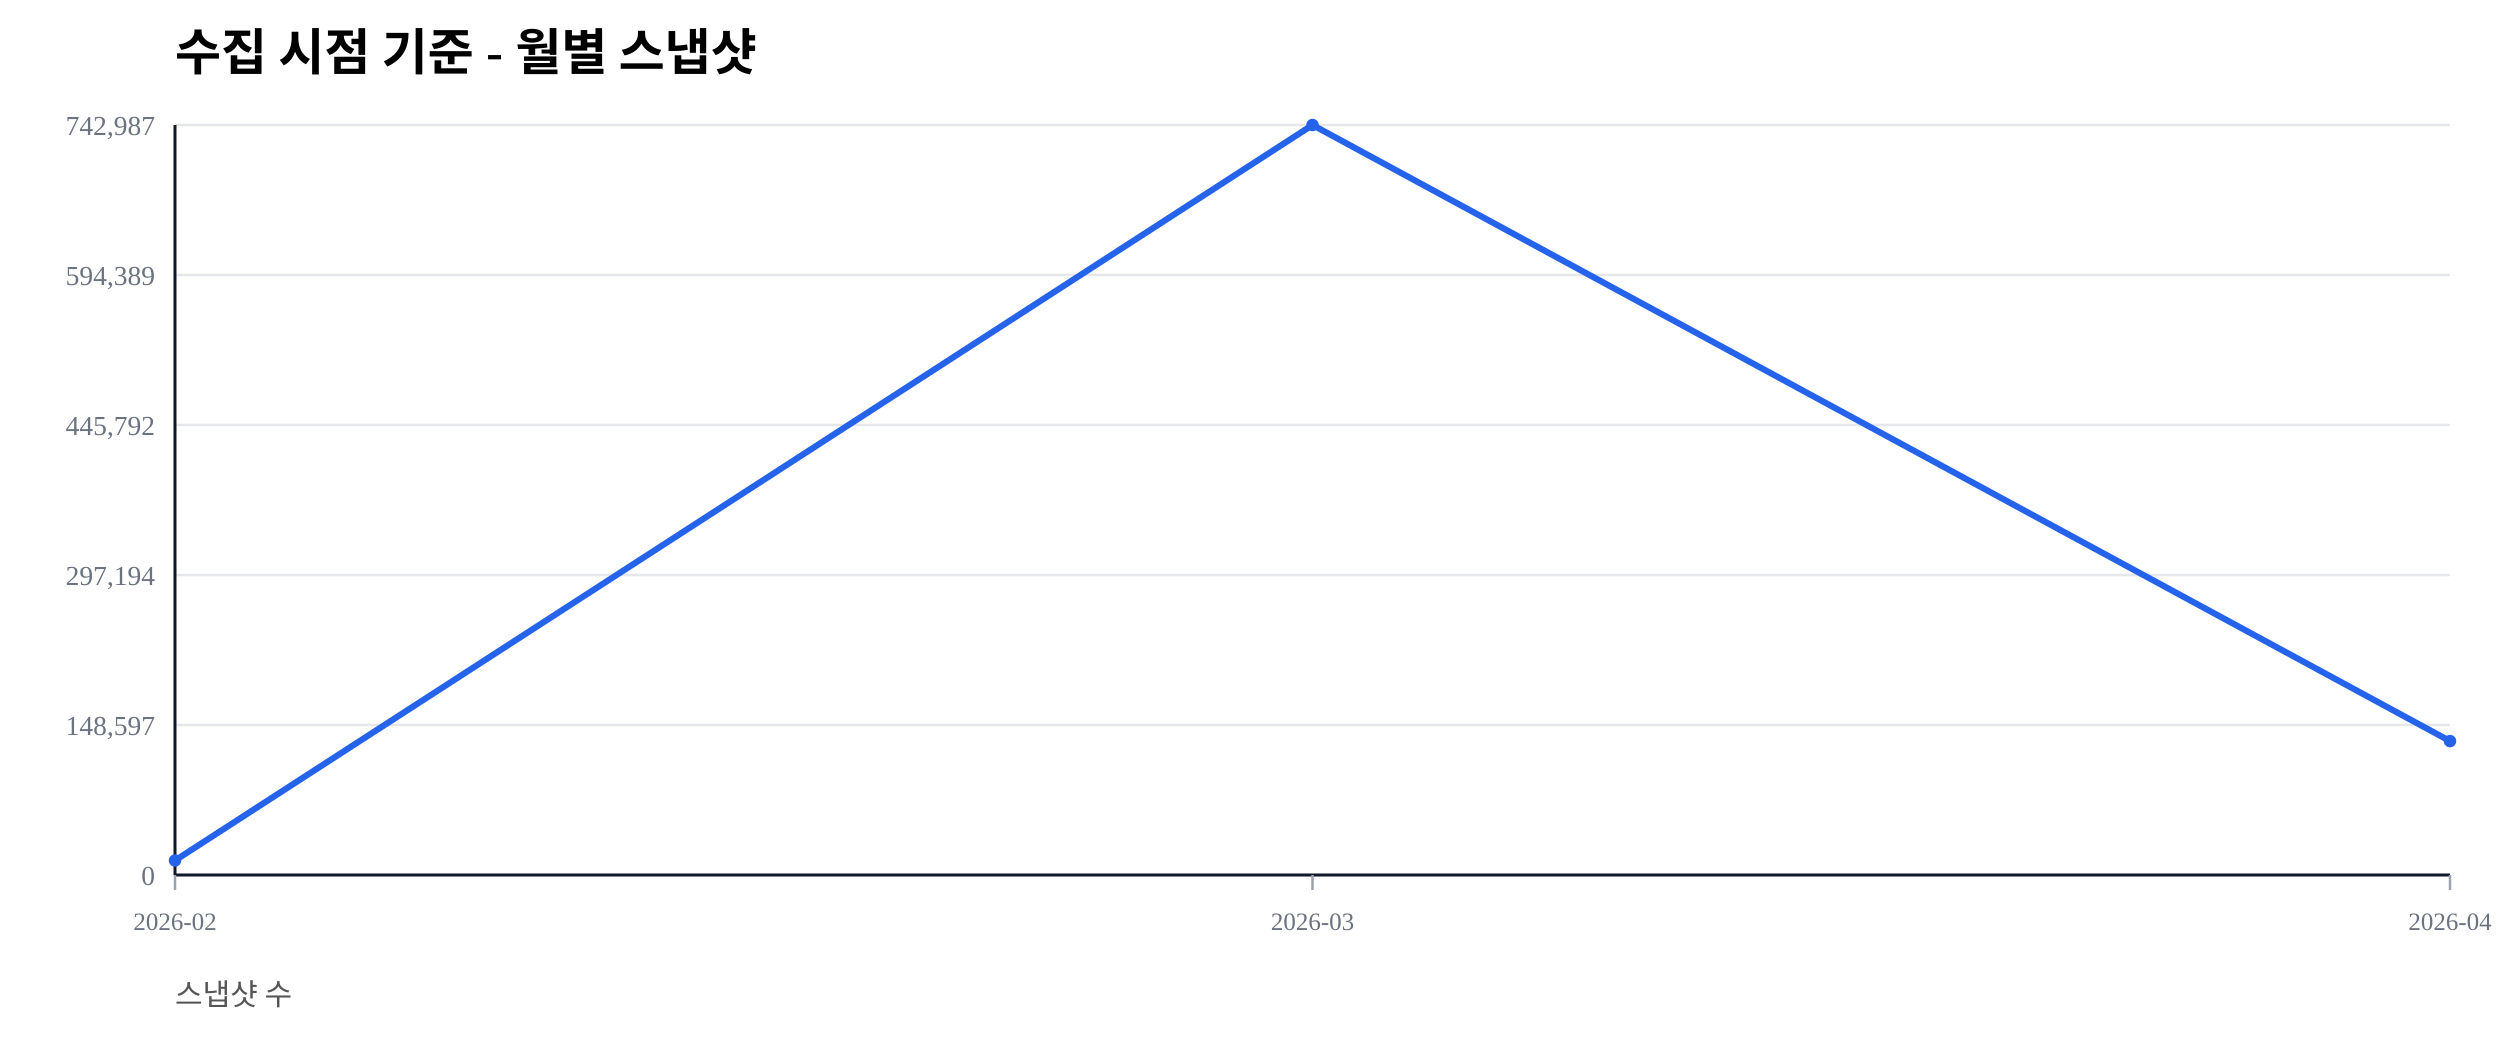
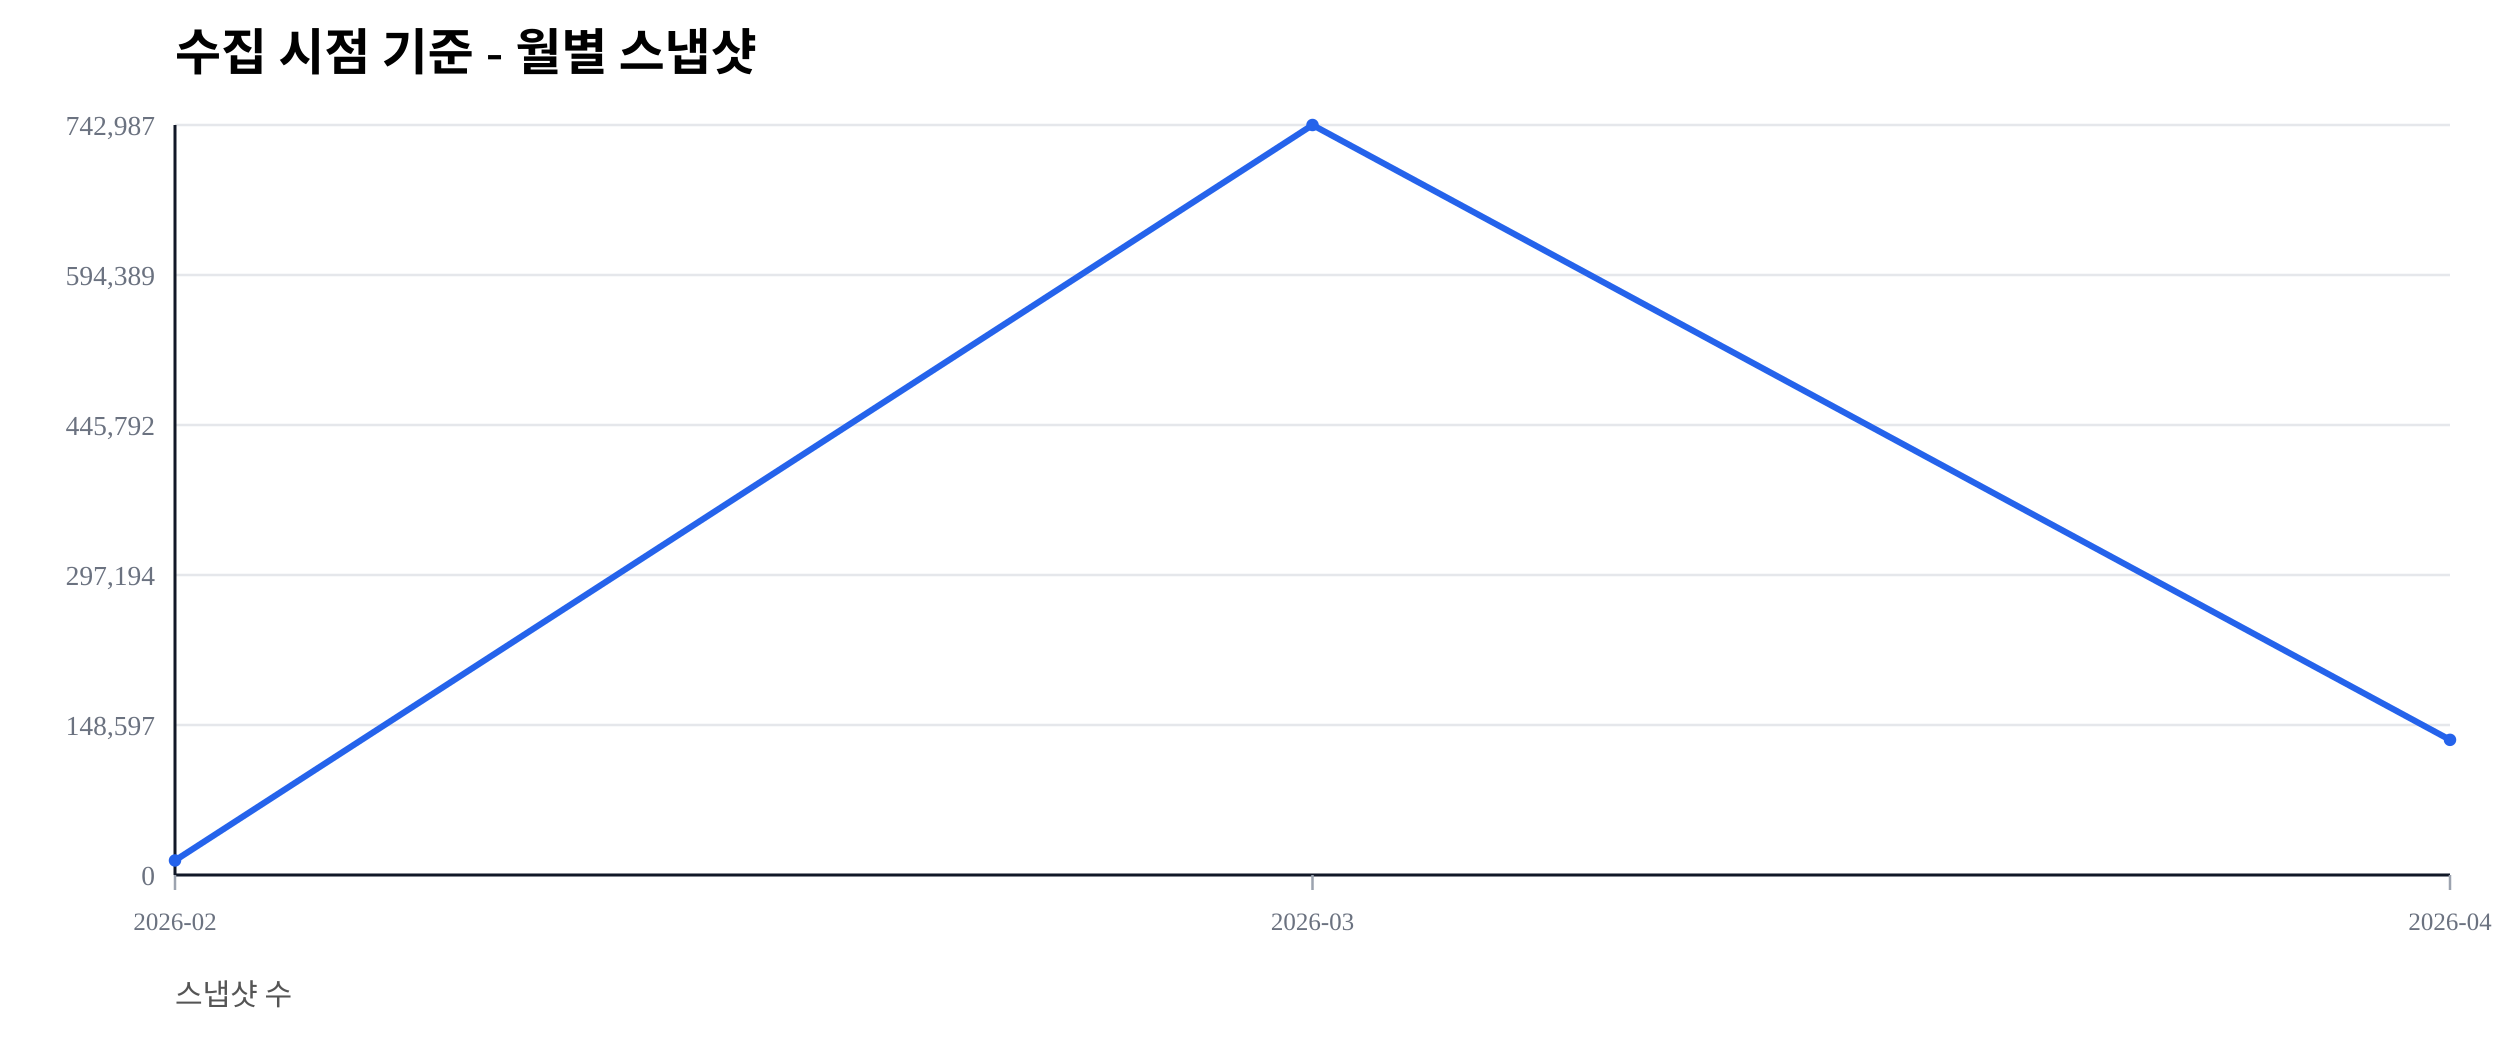
<svg xmlns="http://www.w3.org/2000/svg" width="1000" height="420" viewBox="0 0 1000 420">
  <rect width="100%" height="100%" fill="#ffffff" />
  <text x="70" y="28" font-size="20" font-weight="600">수집 시점 기준 - 월별 스냅샷</text>
  <text x="70" y="402" font-size="12" fill="#555">스냅샷 수</text>
  <line x1="70" y1="350.00" x2="980" y2="350.00" stroke="#e5e7eb" stroke-width="1" />
  <text x="62" y="354.00" font-size="11" fill="#6b7280" text-anchor="end">0</text>
  <line x1="70" y1="290.00" x2="980" y2="290.00" stroke="#e5e7eb" stroke-width="1" />
  <text x="62" y="294.00" font-size="11" fill="#6b7280" text-anchor="end">148,597</text>
  <line x1="70" y1="230.00" x2="980" y2="230.00" stroke="#e5e7eb" stroke-width="1" />
  <text x="62" y="234.00" font-size="11" fill="#6b7280" text-anchor="end">297,194</text>
  <line x1="70" y1="170.00" x2="980" y2="170.00" stroke="#e5e7eb" stroke-width="1" />
  <text x="62" y="174.00" font-size="11" fill="#6b7280" text-anchor="end">445,792</text>
  <line x1="70" y1="110.00" x2="980" y2="110.00" stroke="#e5e7eb" stroke-width="1" />
  <text x="62" y="114.00" font-size="11" fill="#6b7280" text-anchor="end">594,389</text>
  <line x1="70" y1="50.00" x2="980" y2="50.00" stroke="#e5e7eb" stroke-width="1" />
  <text x="62" y="54.00" font-size="11" fill="#6b7280" text-anchor="end">742,987</text>
  <line x1="70" y1="350" x2="980" y2="350" stroke="#111827" stroke-width="1.2" />
  <line x1="70" y1="50" x2="70" y2="350" stroke="#111827" stroke-width="1.2" />
  <line x1="70.00" y1="350" x2="70.00" y2="356" stroke="#9ca3af" stroke-width="1" />
  <text x="70.00" y="372" font-size="10" fill="#6b7280" text-anchor="middle">2026-02</text>
  <line x1="525.00" y1="350" x2="525.00" y2="356" stroke="#9ca3af" stroke-width="1" />
  <text x="525.00" y="372" font-size="10" fill="#6b7280" text-anchor="middle">2026-03</text>
  <line x1="980.00" y1="350" x2="980.00" y2="356" stroke="#9ca3af" stroke-width="1" />
  <text x="980.00" y="372" font-size="10" fill="#6b7280" text-anchor="middle">2026-04</text>
-   <polyline fill="none" stroke="#2563eb" stroke-width="2.5" points="70.00,344.19 525.00,50.00 980.00,296.44" />
+   <polyline fill="none" stroke="#2563eb" stroke-width="2.5" points="70.00,344.19 525.00,50.00 980.00,295.94" />
  <circle cx="70.00" cy="344.19" r="2.5" fill="#2563eb" />
  <circle cx="525.00" cy="50.00" r="2.5" fill="#2563eb" />
-   <circle cx="980.00" cy="296.44" r="2.5" fill="#2563eb" />
+   <circle cx="980.00" cy="295.94" r="2.5" fill="#2563eb" />
</svg>
